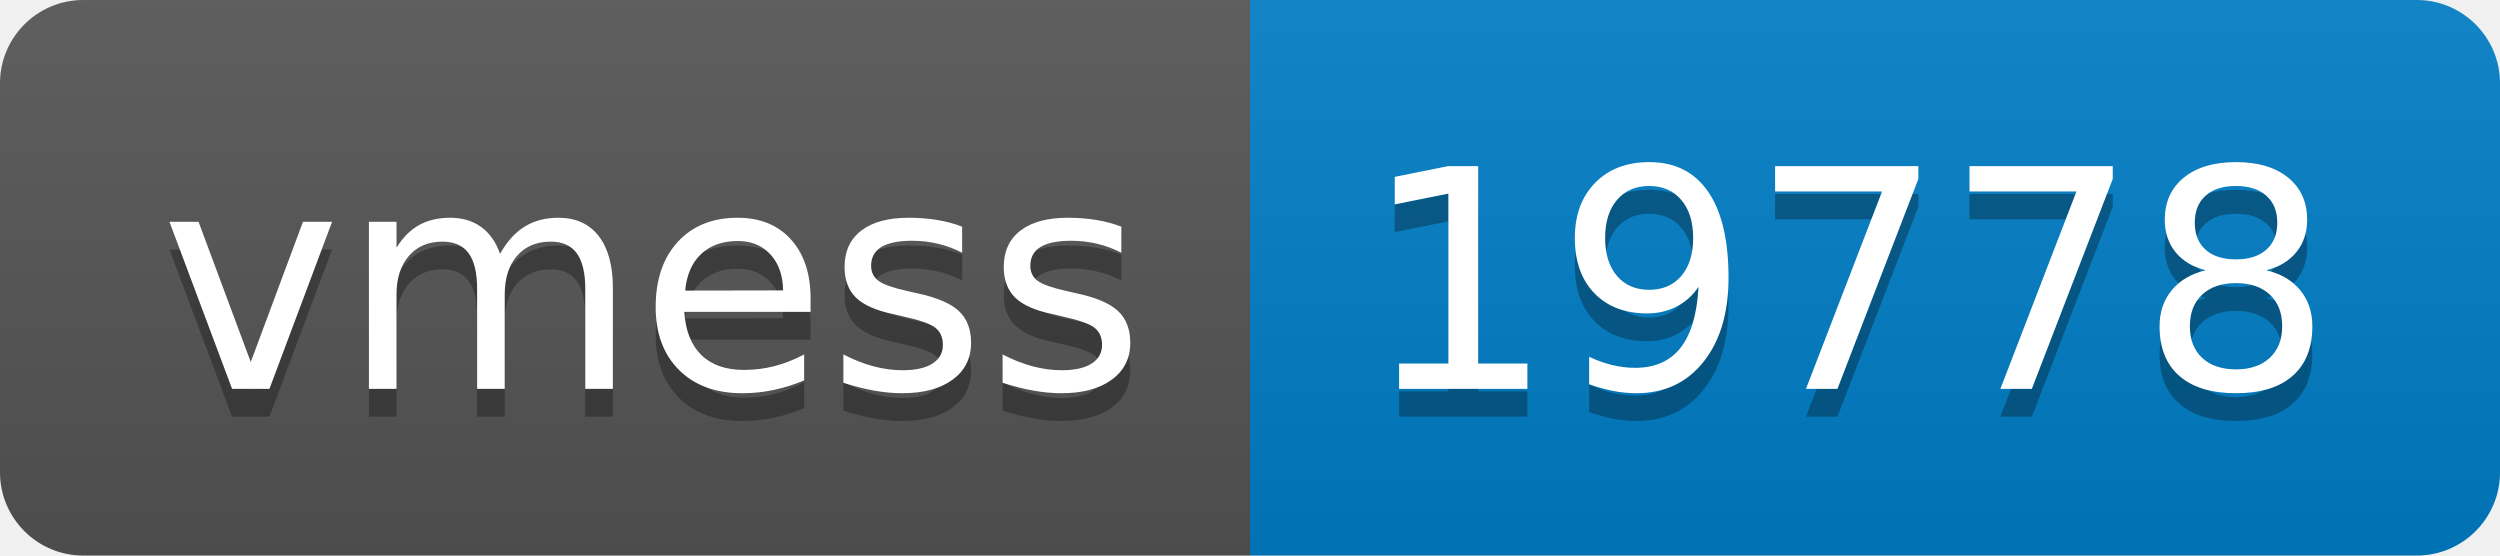
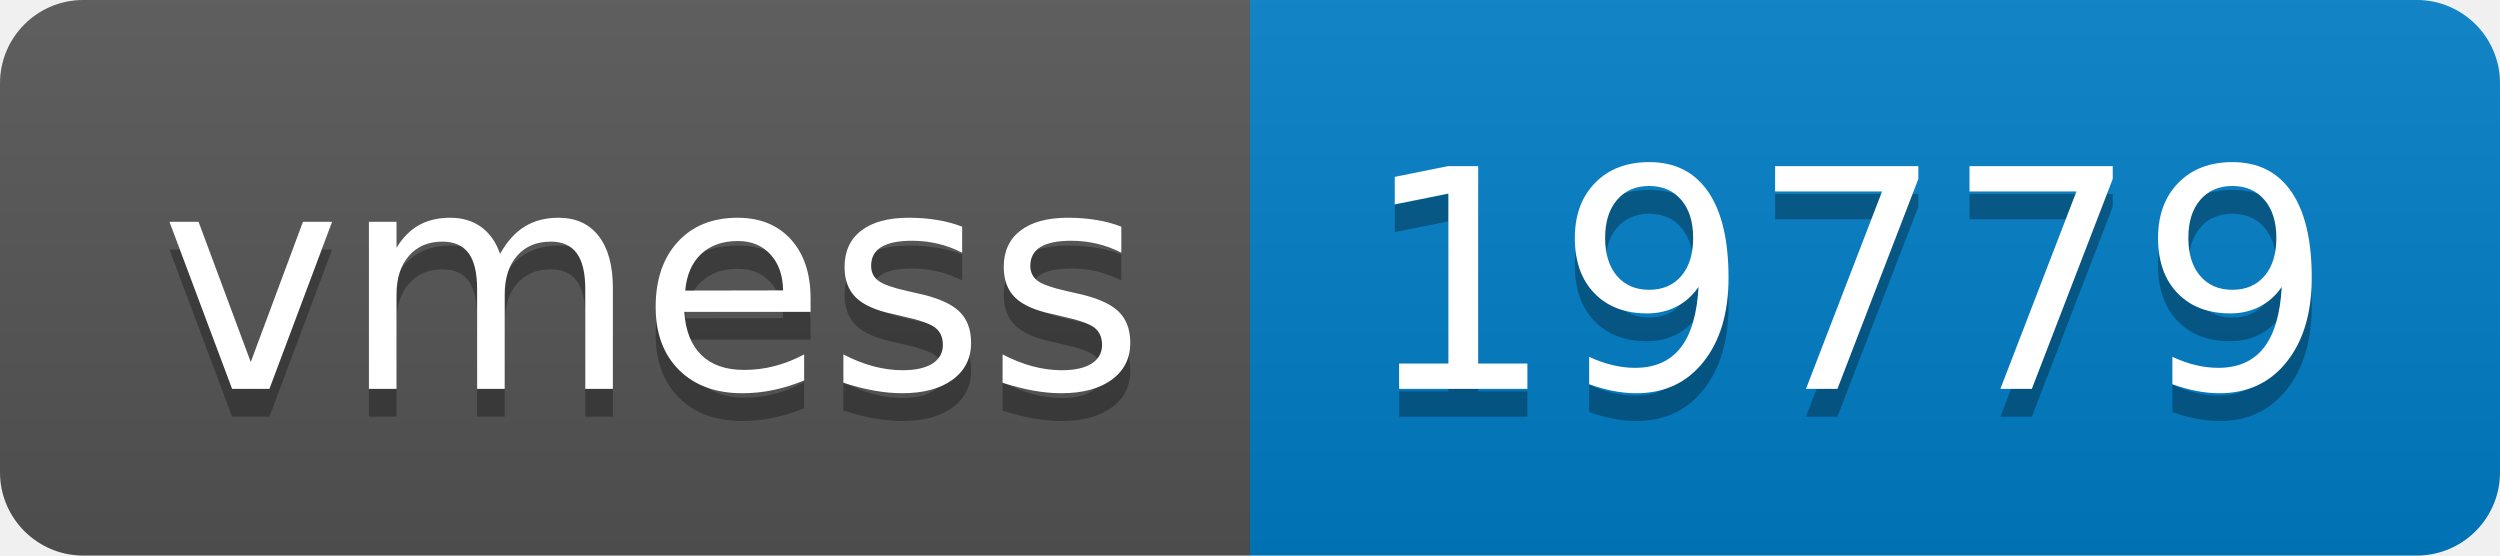
- <svg xmlns="http://www.w3.org/2000/svg" width="90" height="20" role="img" aria-label="vmess: 19778">
+ <svg xmlns="http://www.w3.org/2000/svg" width="90" height="20" role="img" aria-label="vmess: 19779">
  <linearGradient id="s" x2="0" y2="100%">
    <stop offset="0" stop-color="#bbb" stop-opacity=".1" />
    <stop offset="1" stop-opacity=".1" />
  </linearGradient>
  <clipPath id="r">
    <rect width="90" height="20" rx="3" fill="#fff" />
  </clipPath>
  <g clip-path="url(#r)">
    <rect width="45" height="20" fill="#555" />
    <rect x="45" width="45" height="20" fill="#007ec6" />
    <rect width="90" height="20" fill="url(#s)" />
  </g>
  <g fill="#fff" text-anchor="middle" font-family="Verdana,Geneva,DejaVu Sans,sans-serif" text-rendering="geometricPrecision" font-size="110">
    <text aria-hidden="true" x="235" y="150" fill="#010101" fill-opacity=".3" transform="scale(.1)" textLength="350">vmess</text>
    <text x="235" y="140" transform="scale(.1)" fill="#fff" textLength="350">vmess</text>
-     <text aria-hidden="true" x="665" y="150" fill="#010101" fill-opacity=".3" transform="scale(.1)" textLength="350">19778</text>
-     <text x="665" y="140" transform="scale(.1)" fill="#fff" textLength="350">19778</text>
+     <text aria-hidden="true" x="665" y="150" fill="#010101" fill-opacity=".3" transform="scale(.1)" textLength="350">19779</text>
+     <text x="665" y="140" transform="scale(.1)" fill="#fff" textLength="350">19779</text>
  </g>
</svg>
